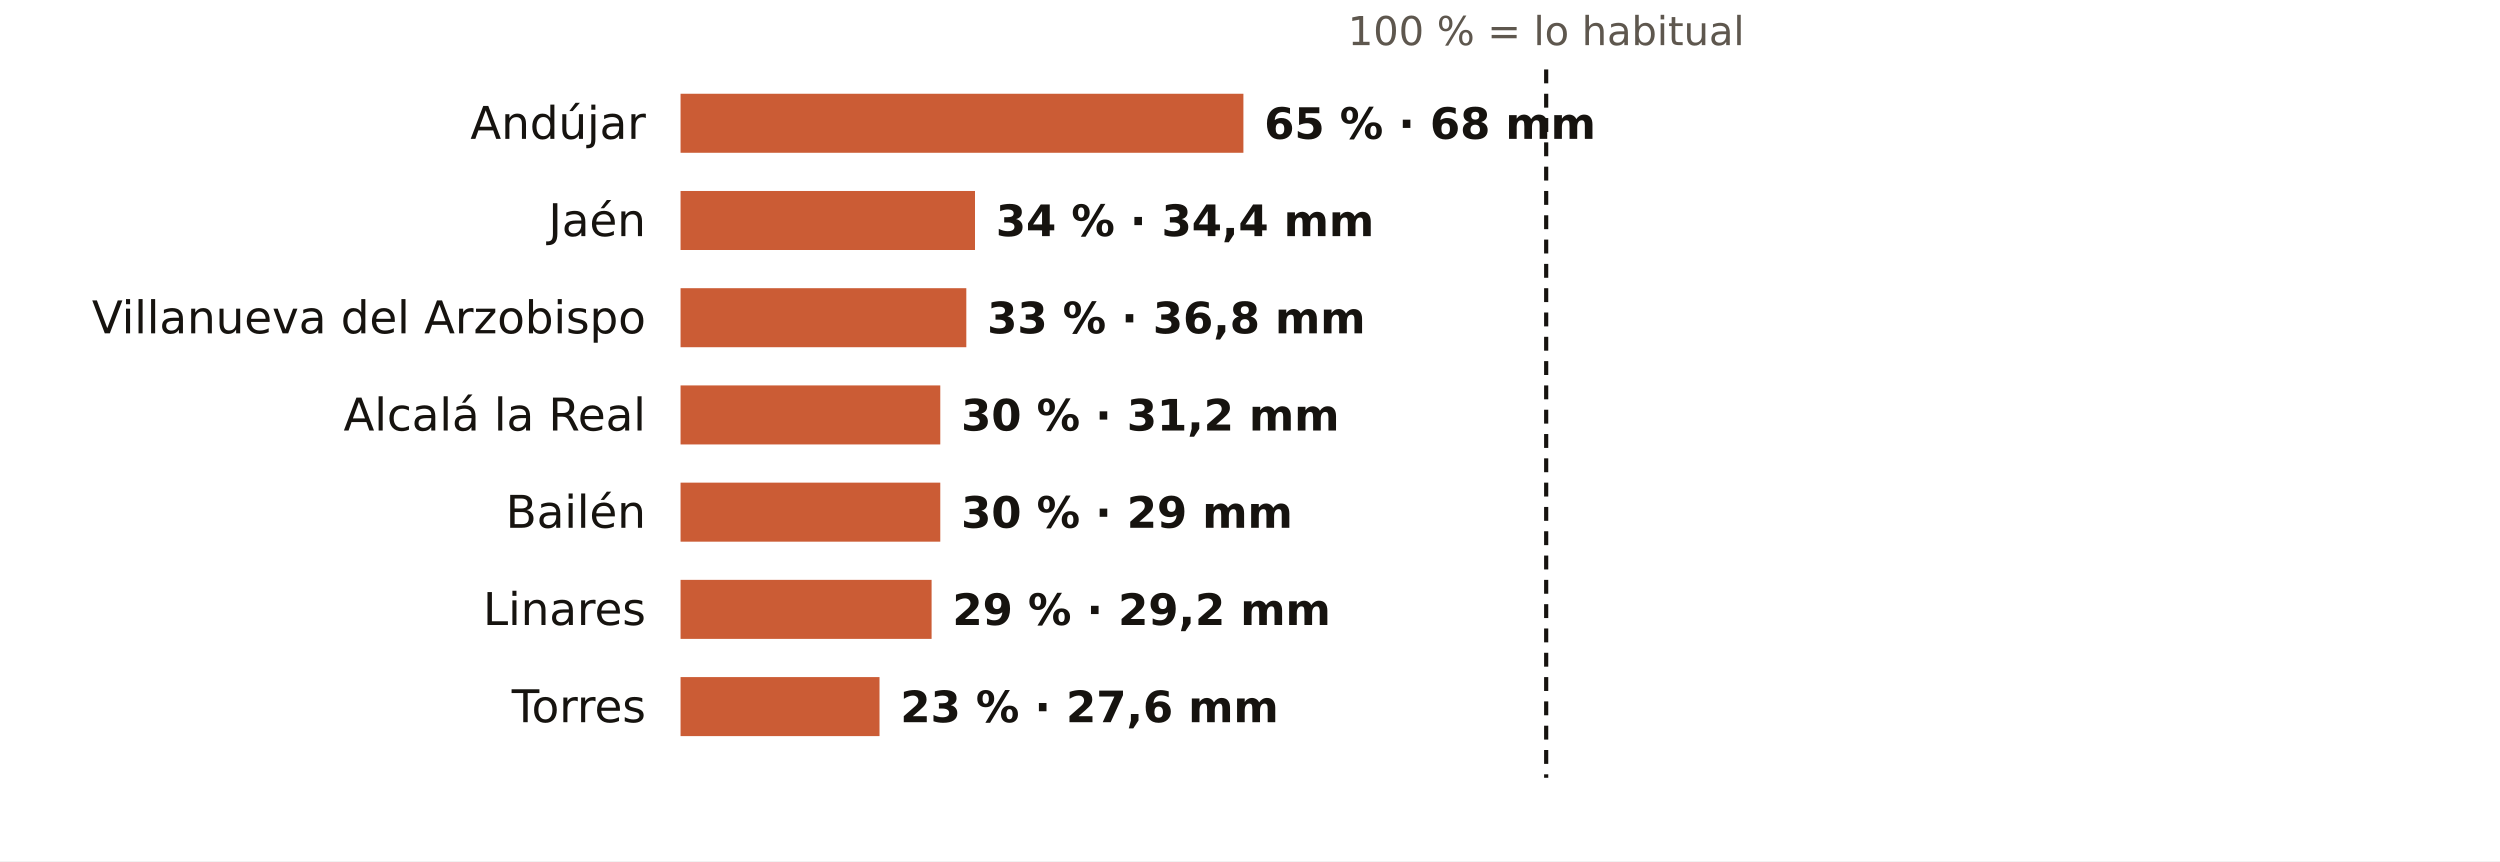
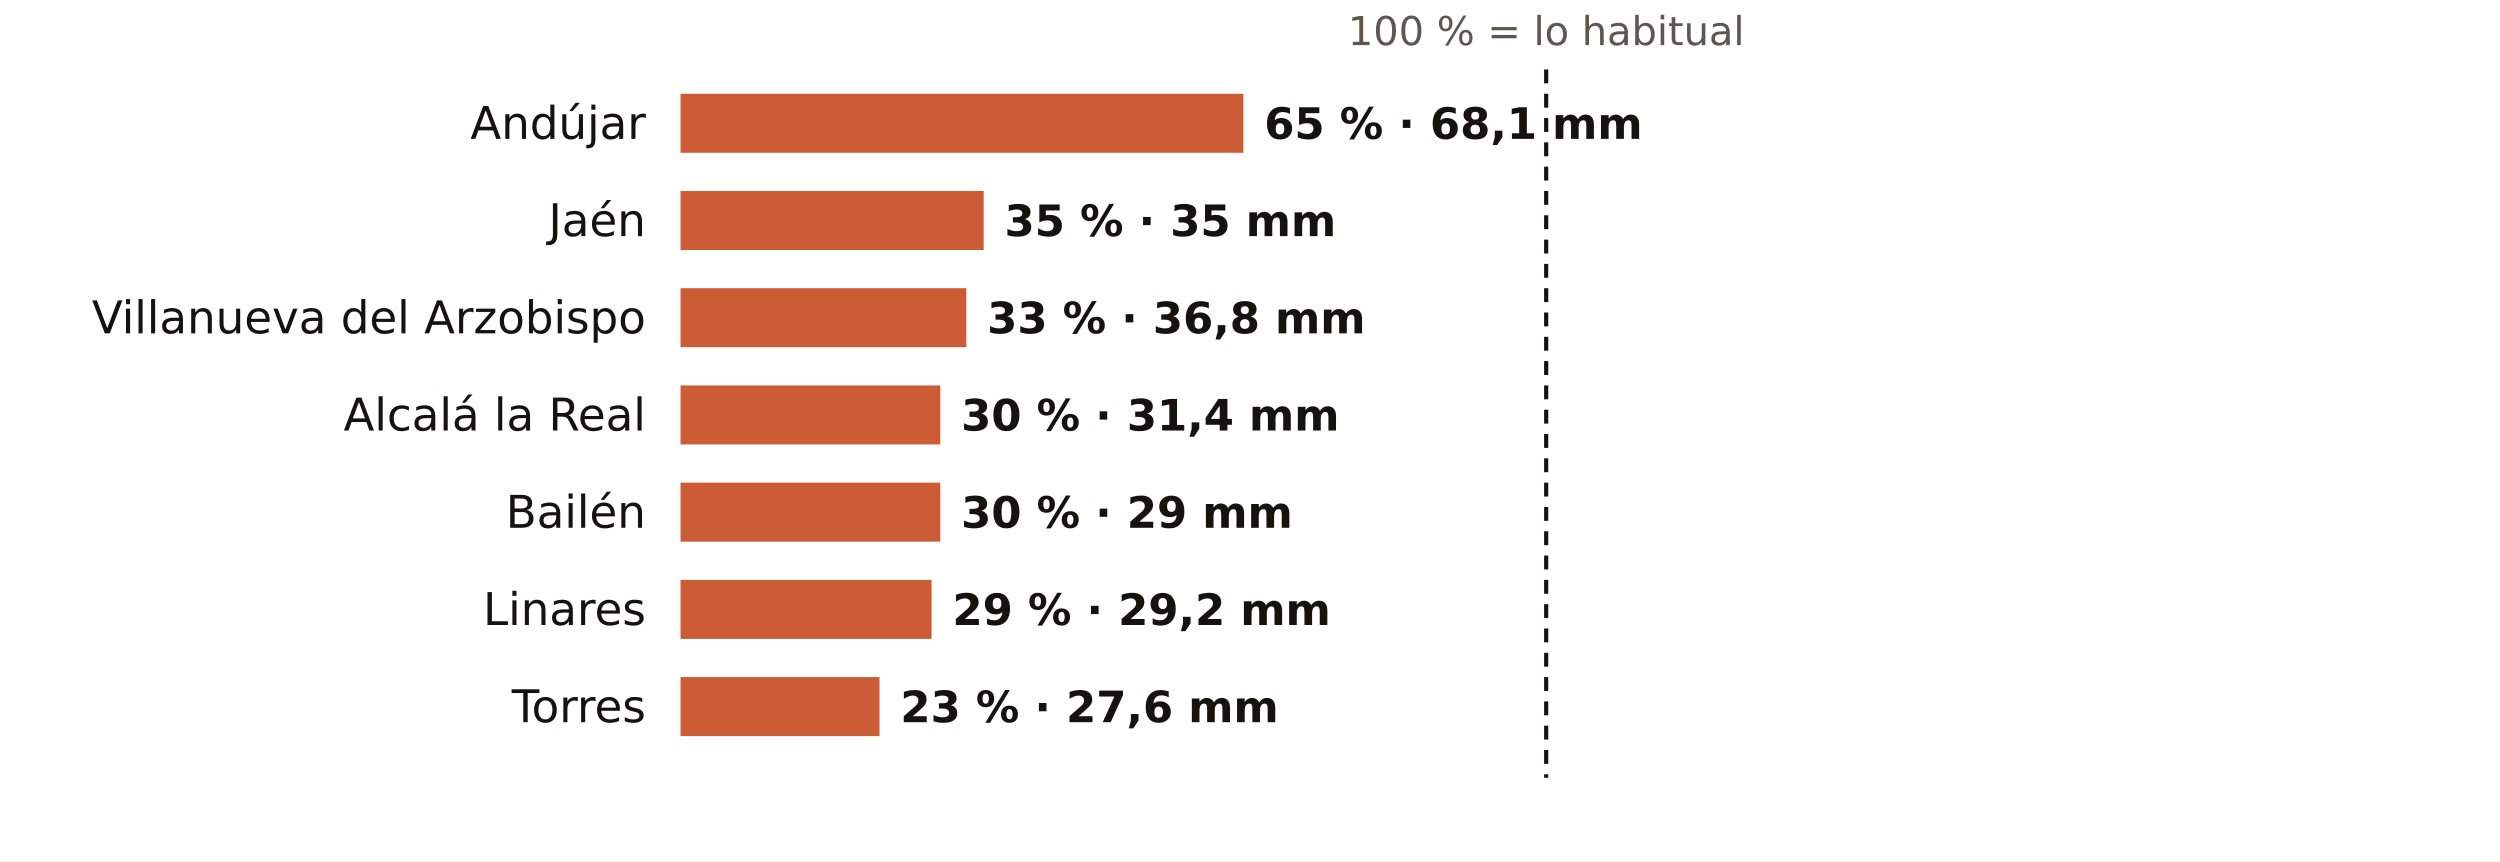
<svg xmlns="http://www.w3.org/2000/svg" viewBox="0 0 720 248" width="720" height="248" role="img" aria-label="El otoño en los pluviómetros de AEMET de Jaén: % de lo habitual">
  <rect width="720" height="248" fill="#FFFFFF" />
  <text x="445.3" y="13.0" font-size="11.5" fill="#5E574E" text-anchor="middle" font-weight="400" font-family="Public Sans, DejaVu Sans, Arial, sans-serif">100 % = lo habitual</text>
  <text x="186.0" y="40.0" font-size="13" fill="#16130F" text-anchor="end" font-weight="500" font-family="Public Sans, DejaVu Sans, Arial, sans-serif">Andújar</text>
  <rect x="196" y="27" width="162.1" height="17" fill="#C4461A" opacity="0.88" />
-   <text x="364.1" y="40.0" font-size="12.5" fill="#16130F" text-anchor="start" font-weight="600" font-family="Public Sans, DejaVu Sans, Arial, sans-serif">65 % · 68 mm</text>
+   <text x="364.1" y="40.0" font-size="12.5" fill="#16130F" text-anchor="start" font-weight="600" font-family="Public Sans, DejaVu Sans, Arial, sans-serif">65 % · 68,1 mm</text>
  <text x="186.0" y="68.0" font-size="13" fill="#16130F" text-anchor="end" font-weight="500" font-family="Public Sans, DejaVu Sans, Arial, sans-serif">Jaén</text>
-   <rect x="196" y="55" width="84.8" height="17" fill="#C4461A" opacity="0.88" />
-   <text x="286.8" y="68.0" font-size="12.5" fill="#16130F" text-anchor="start" font-weight="600" font-family="Public Sans, DejaVu Sans, Arial, sans-serif">34 % · 34,4 mm</text>
+   <rect x="196" y="55" width="87.3" height="17" fill="#C4461A" opacity="0.88" />
+   <text x="289.3" y="68.0" font-size="12.5" fill="#16130F" text-anchor="start" font-weight="600" font-family="Public Sans, DejaVu Sans, Arial, sans-serif">35 % · 35 mm</text>
  <text x="186.0" y="96.0" font-size="13" fill="#16130F" text-anchor="end" font-weight="500" font-family="Public Sans, DejaVu Sans, Arial, sans-serif">Villanueva del Arzobispo</text>
  <rect x="196" y="83" width="82.3" height="17" fill="#C4461A" opacity="0.88" />
  <text x="284.3" y="96.0" font-size="12.5" fill="#16130F" text-anchor="start" font-weight="600" font-family="Public Sans, DejaVu Sans, Arial, sans-serif">33 % · 36,8 mm</text>
  <text x="186.0" y="124.0" font-size="13" fill="#16130F" text-anchor="end" font-weight="500" font-family="Public Sans, DejaVu Sans, Arial, sans-serif">Alcalá la Real</text>
  <rect x="196" y="111" width="74.8" height="17" fill="#C4461A" opacity="0.88" />
-   <text x="276.8" y="124.0" font-size="12.5" fill="#16130F" text-anchor="start" font-weight="600" font-family="Public Sans, DejaVu Sans, Arial, sans-serif">30 % · 31,2 mm</text>
+   <text x="276.8" y="124.0" font-size="12.5" fill="#16130F" text-anchor="start" font-weight="600" font-family="Public Sans, DejaVu Sans, Arial, sans-serif">30 % · 31,4 mm</text>
  <text x="186.0" y="152.0" font-size="13" fill="#16130F" text-anchor="end" font-weight="500" font-family="Public Sans, DejaVu Sans, Arial, sans-serif">Bailén</text>
  <rect x="196" y="139" width="74.8" height="17" fill="#C4461A" opacity="0.88" />
  <text x="276.8" y="152.0" font-size="12.5" fill="#16130F" text-anchor="start" font-weight="600" font-family="Public Sans, DejaVu Sans, Arial, sans-serif">30 % · 29 mm</text>
  <text x="186.0" y="180.0" font-size="13" fill="#16130F" text-anchor="end" font-weight="500" font-family="Public Sans, DejaVu Sans, Arial, sans-serif">Linares</text>
  <rect x="196" y="167" width="72.3" height="17" fill="#C4461A" opacity="0.88" />
  <text x="274.3" y="180.0" font-size="12.5" fill="#16130F" text-anchor="start" font-weight="600" font-family="Public Sans, DejaVu Sans, Arial, sans-serif">29 % · 29,2 mm</text>
  <text x="186.0" y="208.0" font-size="13" fill="#16130F" text-anchor="end" font-weight="500" font-family="Public Sans, DejaVu Sans, Arial, sans-serif">Torres</text>
  <rect x="196" y="195" width="57.3" height="17" fill="#C4461A" opacity="0.88" />
  <text x="259.3" y="208.0" font-size="12.5" fill="#16130F" text-anchor="start" font-weight="600" font-family="Public Sans, DejaVu Sans, Arial, sans-serif">23 % · 27,6 mm</text>
  <line x1="445.3" x2="445.3" y1="20" y2="224" stroke="#16130F" stroke-width="1.2" stroke-dasharray="4 3" />
</svg>
